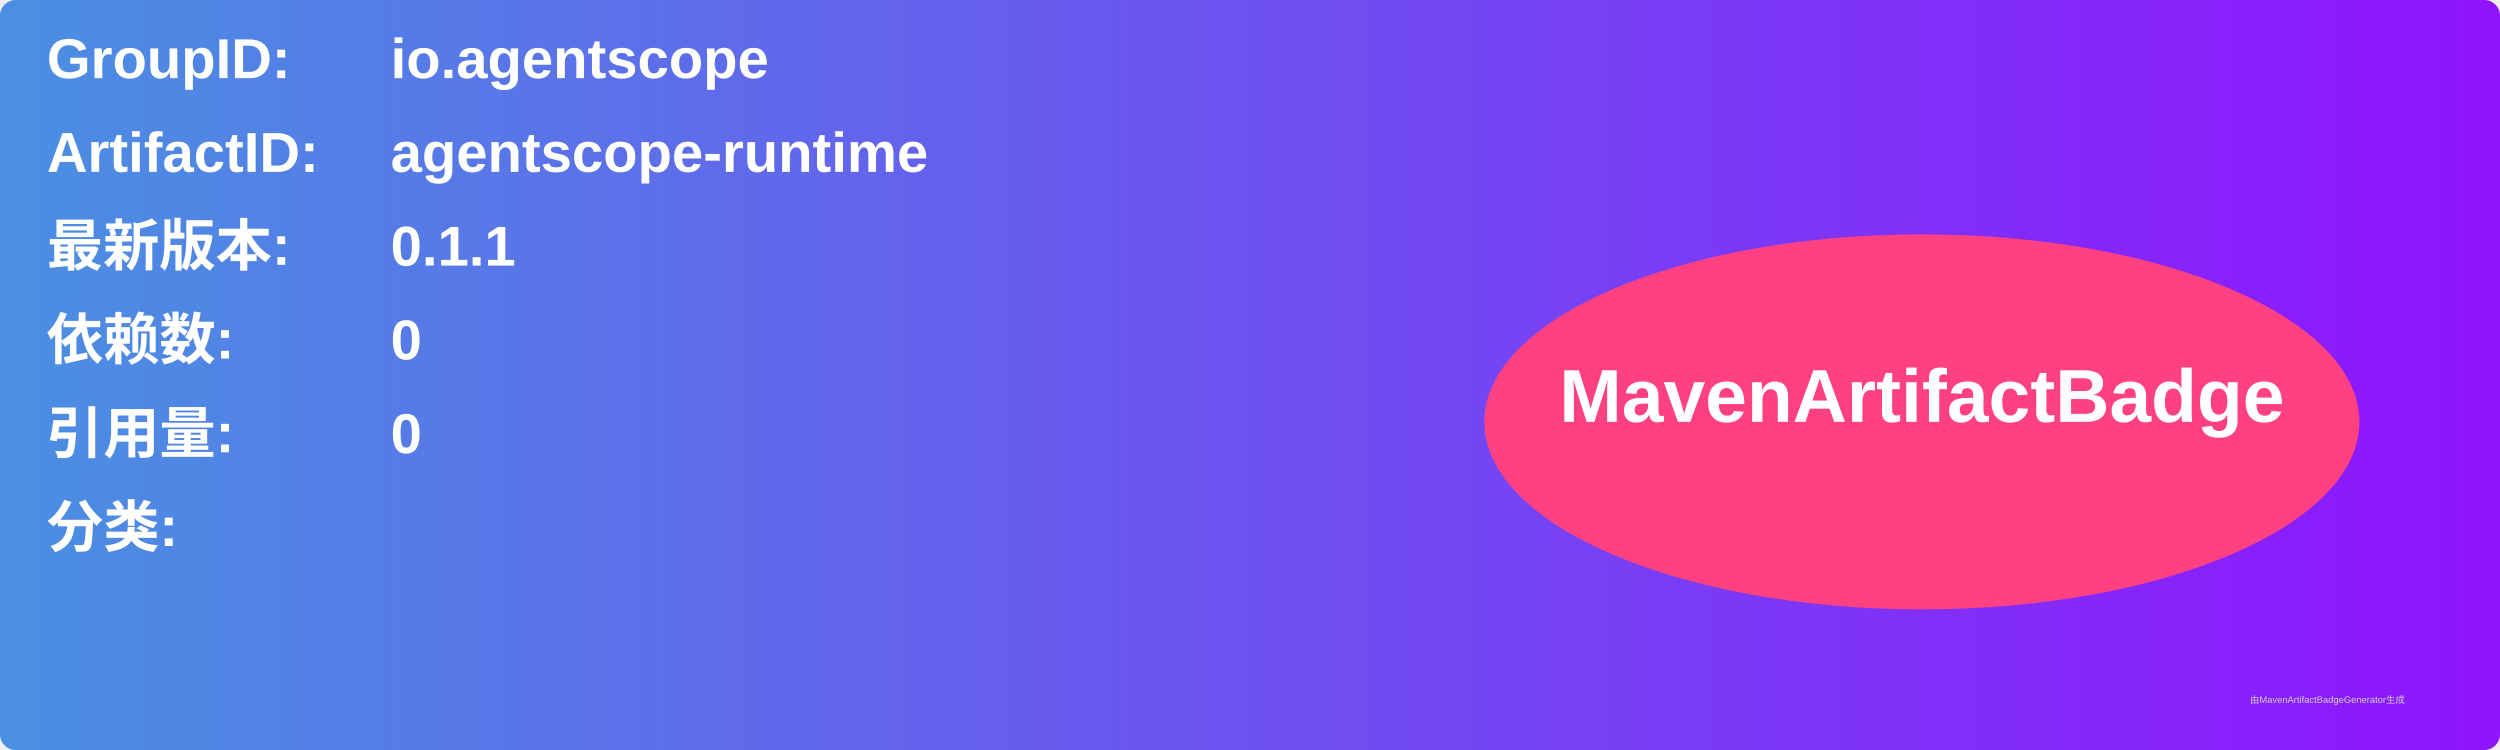
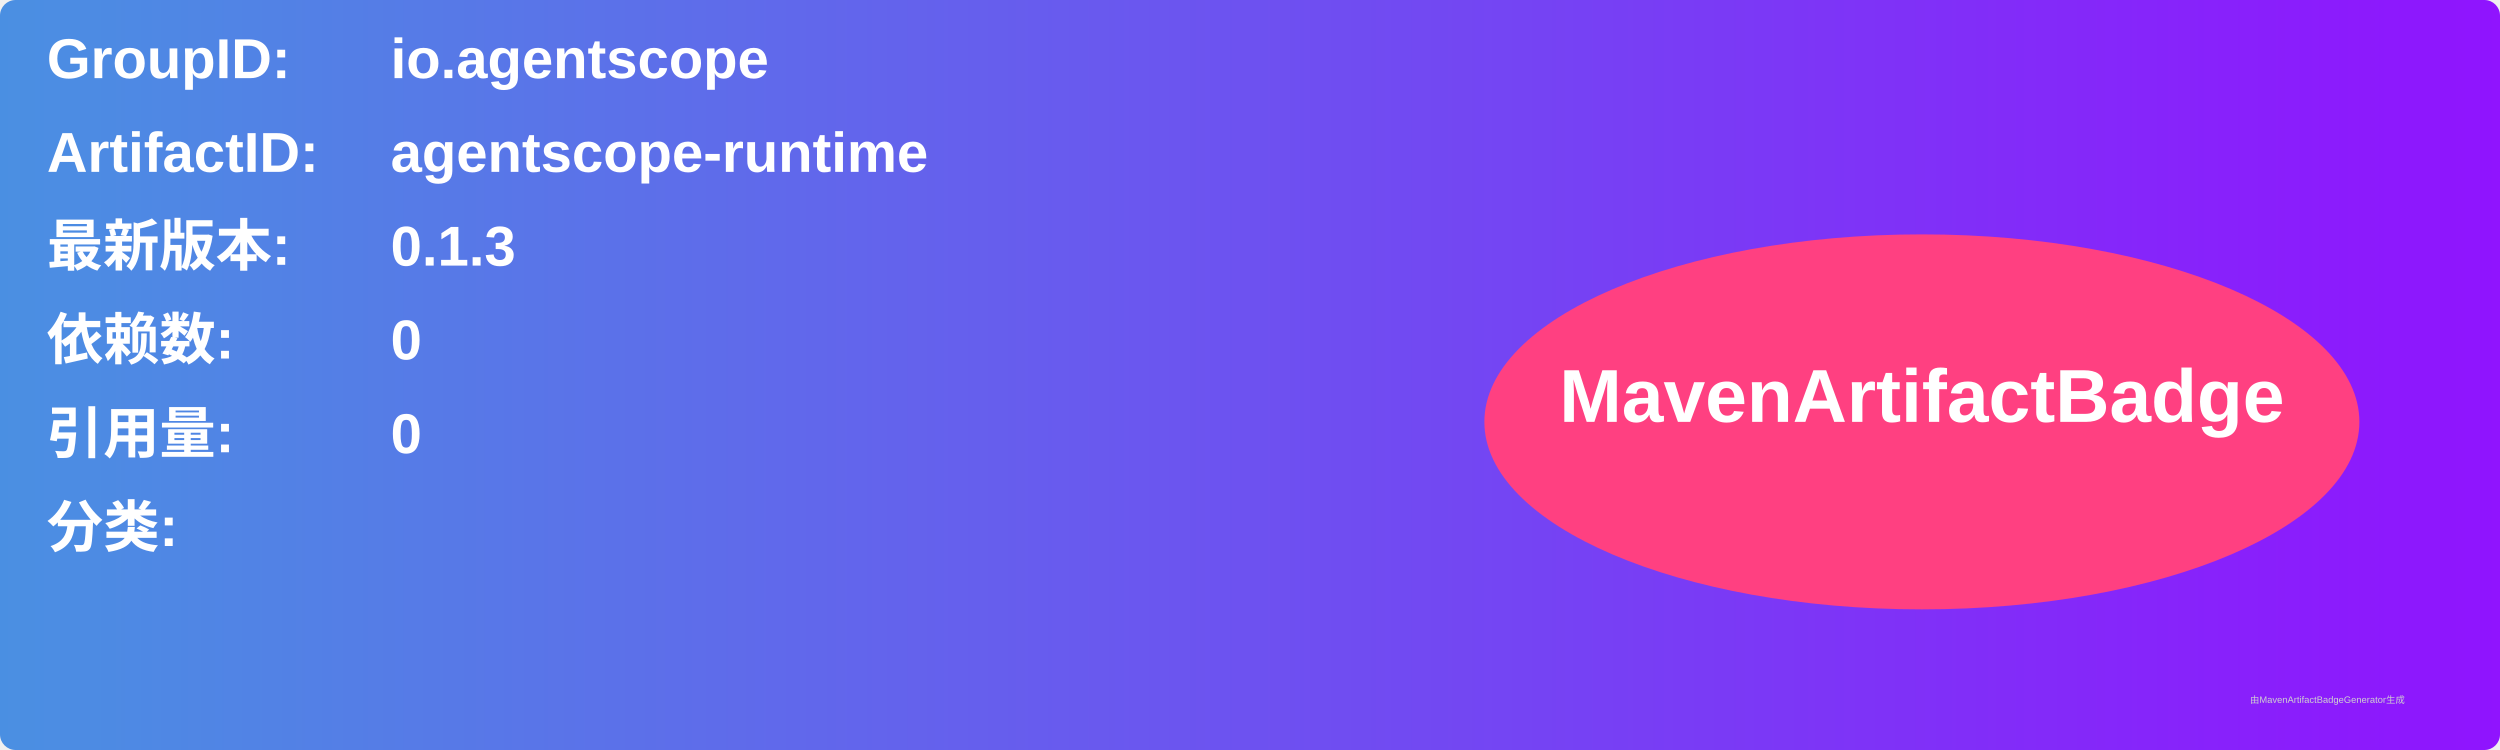
<svg xmlns="http://www.w3.org/2000/svg" width="800" height="240" viewBox="0 0 800 240">
  <linearGradient id="grad" x1="0%" y1="0%" x2="100%" y2="0%">
    <stop offset="0%" stop-color="#4a90e2" />
    <stop offset="100%" stop-color="#9013fe" />
  </linearGradient>
  <rect width="100%" height="100%" rx="5" ry="5" fill="url(#grad)" />
  <g transform="translate(15, 15)">
    <text x="0" y="10" font-family="Arial" font-size="18" fill="white" font-weight="bold" width="260">GroupID:</text>
    <text x="110" y="10" font-family="Arial" font-size="18" fill="white" font-weight="bold" width="460">io.agentscope</text>
    <text x="0" y="40" font-family="Arial" font-size="18" fill="white" font-weight="bold" width="260">ArtifactID:</text>
    <text x="110" y="40" font-family="Arial" font-size="18" fill="white" font-weight="bold" width="460">agentscope-runtime</text>
    <text x="0" y="70" font-family="Arial" font-size="18" fill="white" font-weight="bold">最新版本:</text>
    <text x="110" y="70" font-family="Arial" font-size="18" fill="white" font-weight="bold">
-       <tspan font-weight="bold">0.1.1</tspan>
+       <tspan font-weight="bold">0.1.3</tspan>
    </text>
    <text x="0" y="100" font-family="Arial" font-size="18" fill="white" font-weight="bold">依赖数: </text>
    <text x="110" y="100" font-family="Arial" font-size="18" fill="white">
      <tspan font-weight="bold">0</tspan>
    </text>
    <text x="0" y="130" font-family="Arial" font-size="18" fill="white" font-weight="bold">引用量: </text>
    <text x="110" y="130" font-family="Arial" font-size="18" fill="white">
      <tspan font-weight="bold">0</tspan>
    </text>
    <text x="0" y="160" font-family="Arial" font-size="18" fill="white" font-weight="bold">分类:</text>
    <text x="10" y="190" font-family="Arial" font-size="10" fill="white">
      <tspan font-weight="bold" />
    </text>
    <ellipse cx="600" cy="120" rx="140" ry="60" fill="#ff4081" />
    <text x="600" y="120" text-anchor="middle" font-family="Arial" font-size="24" fill="white" font-weight="bold">MavenArtifactBadge</text>
  </g>
  <text x="720" y="225" font-family="Arial" font-size="3" fill="#d0d0d0">由MavenArtifactBadgeGenerator生成</text>
</svg>
